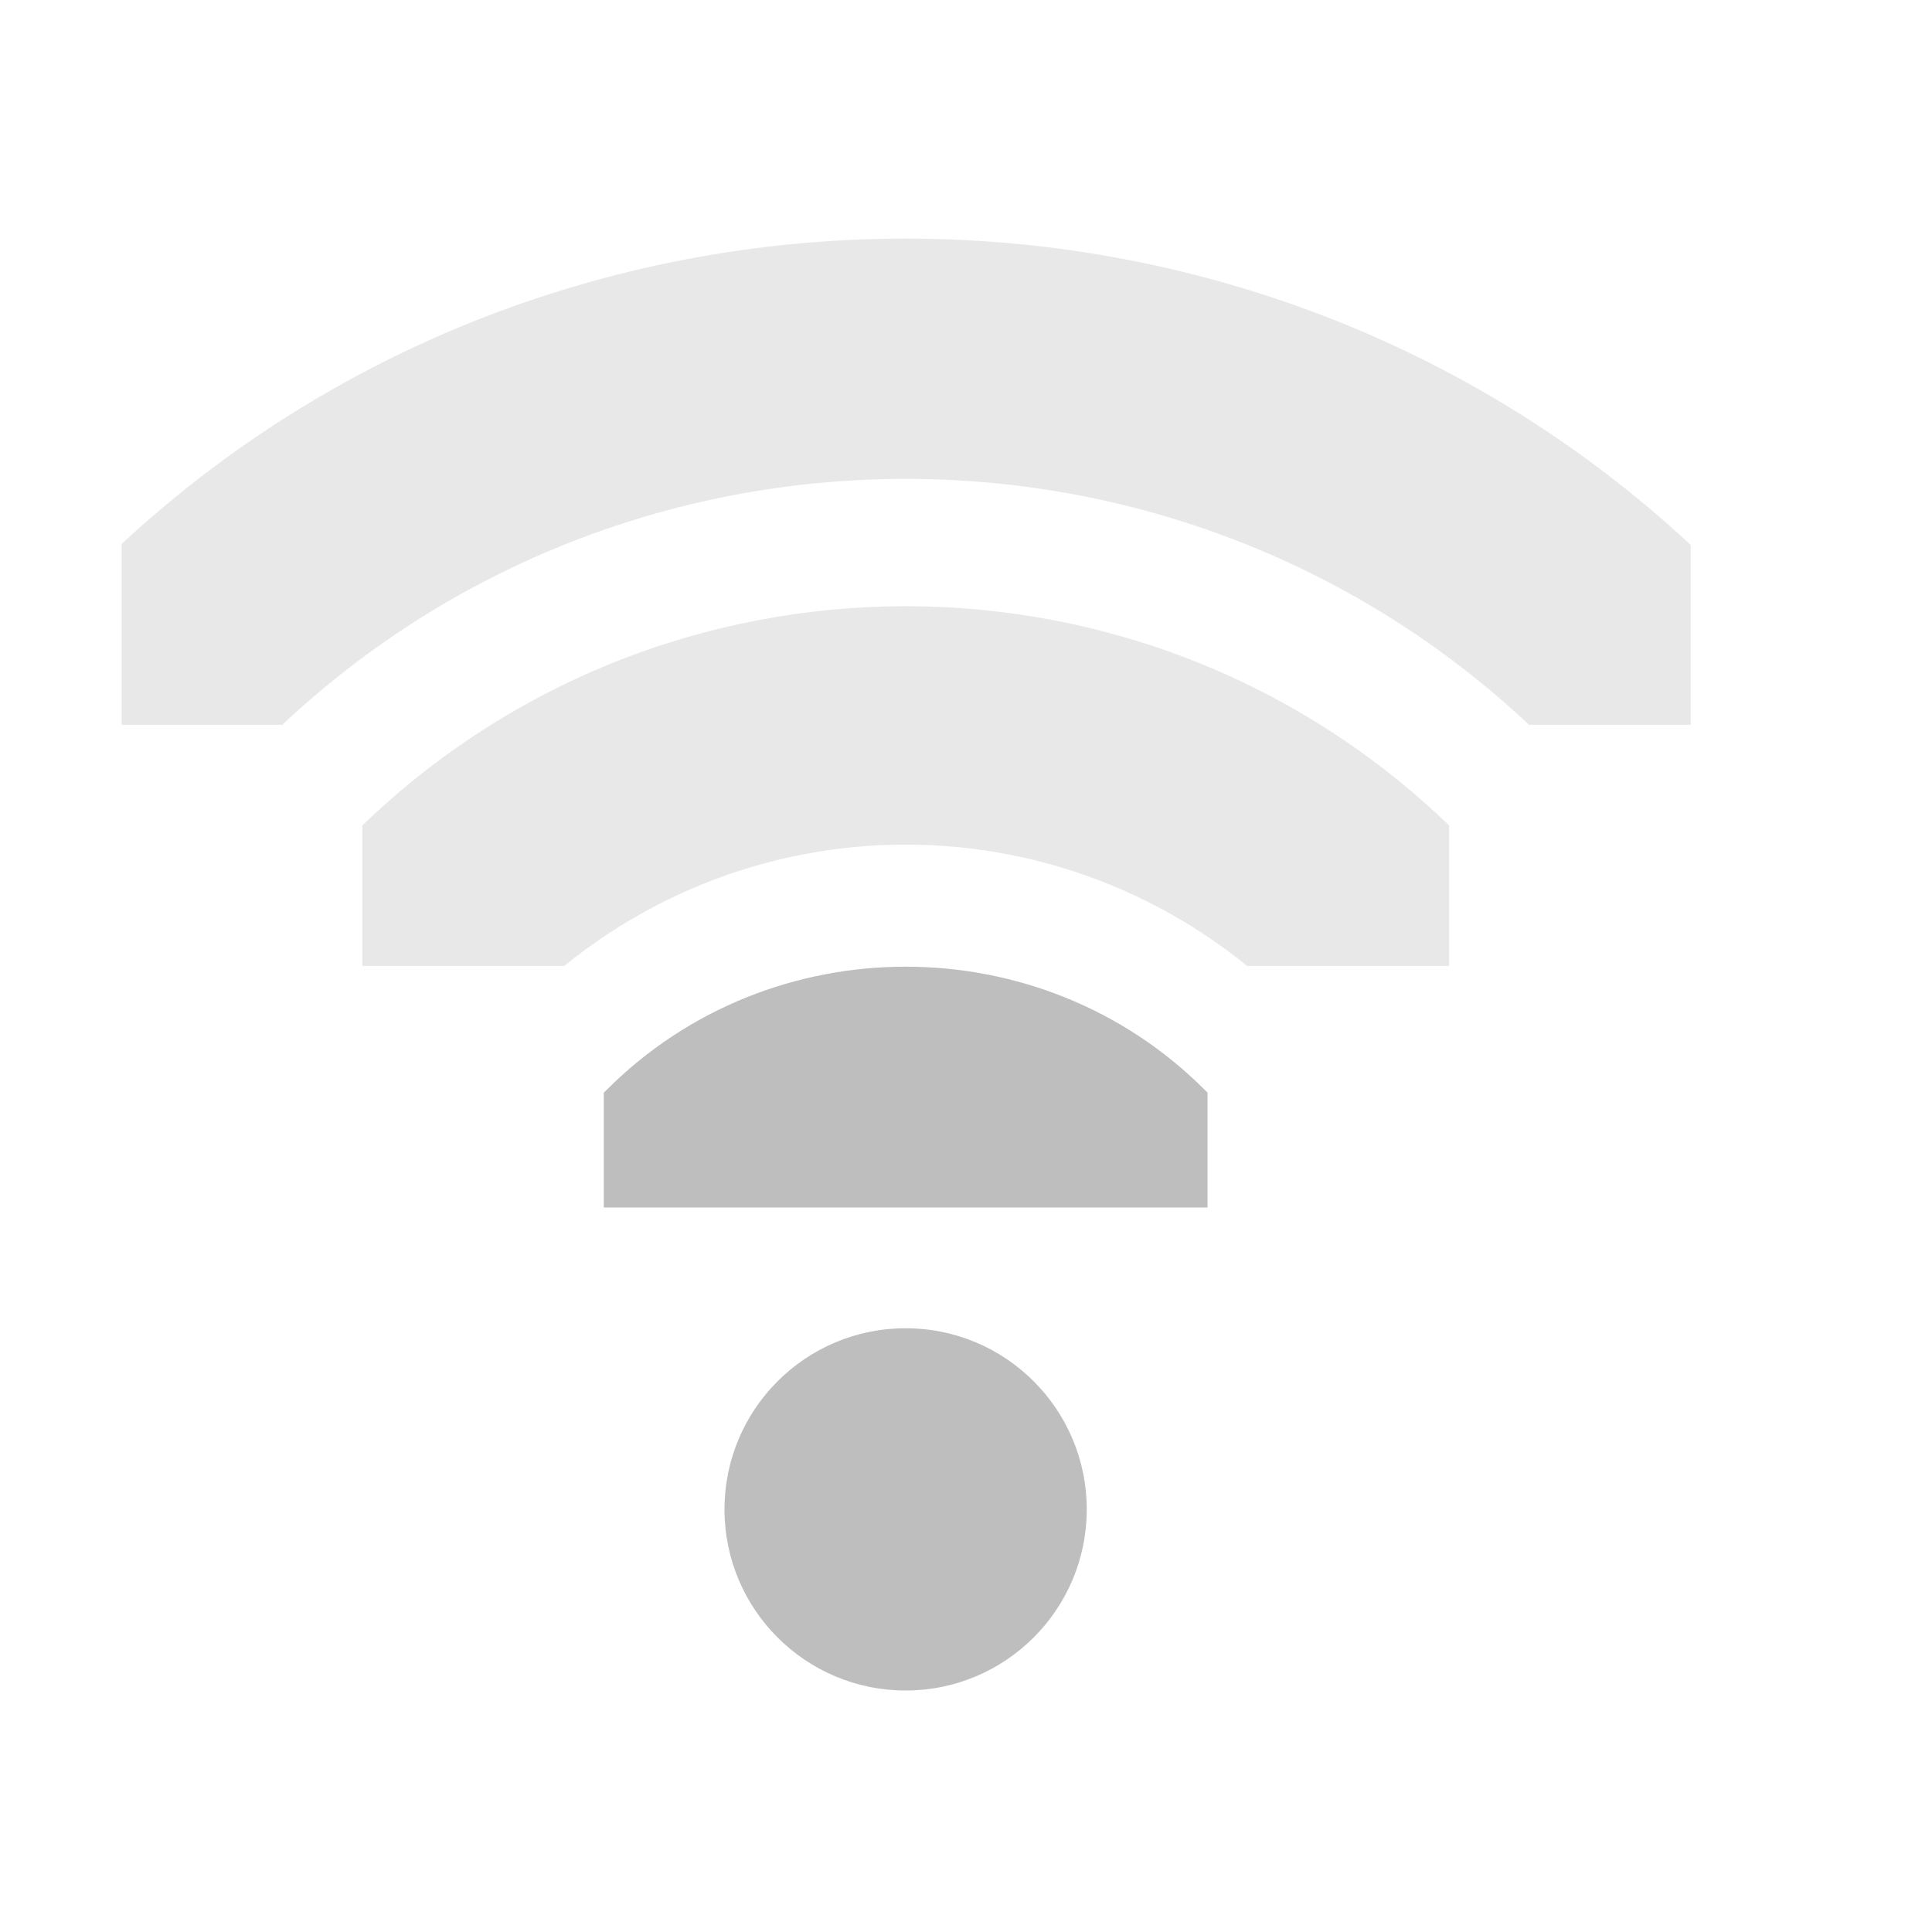
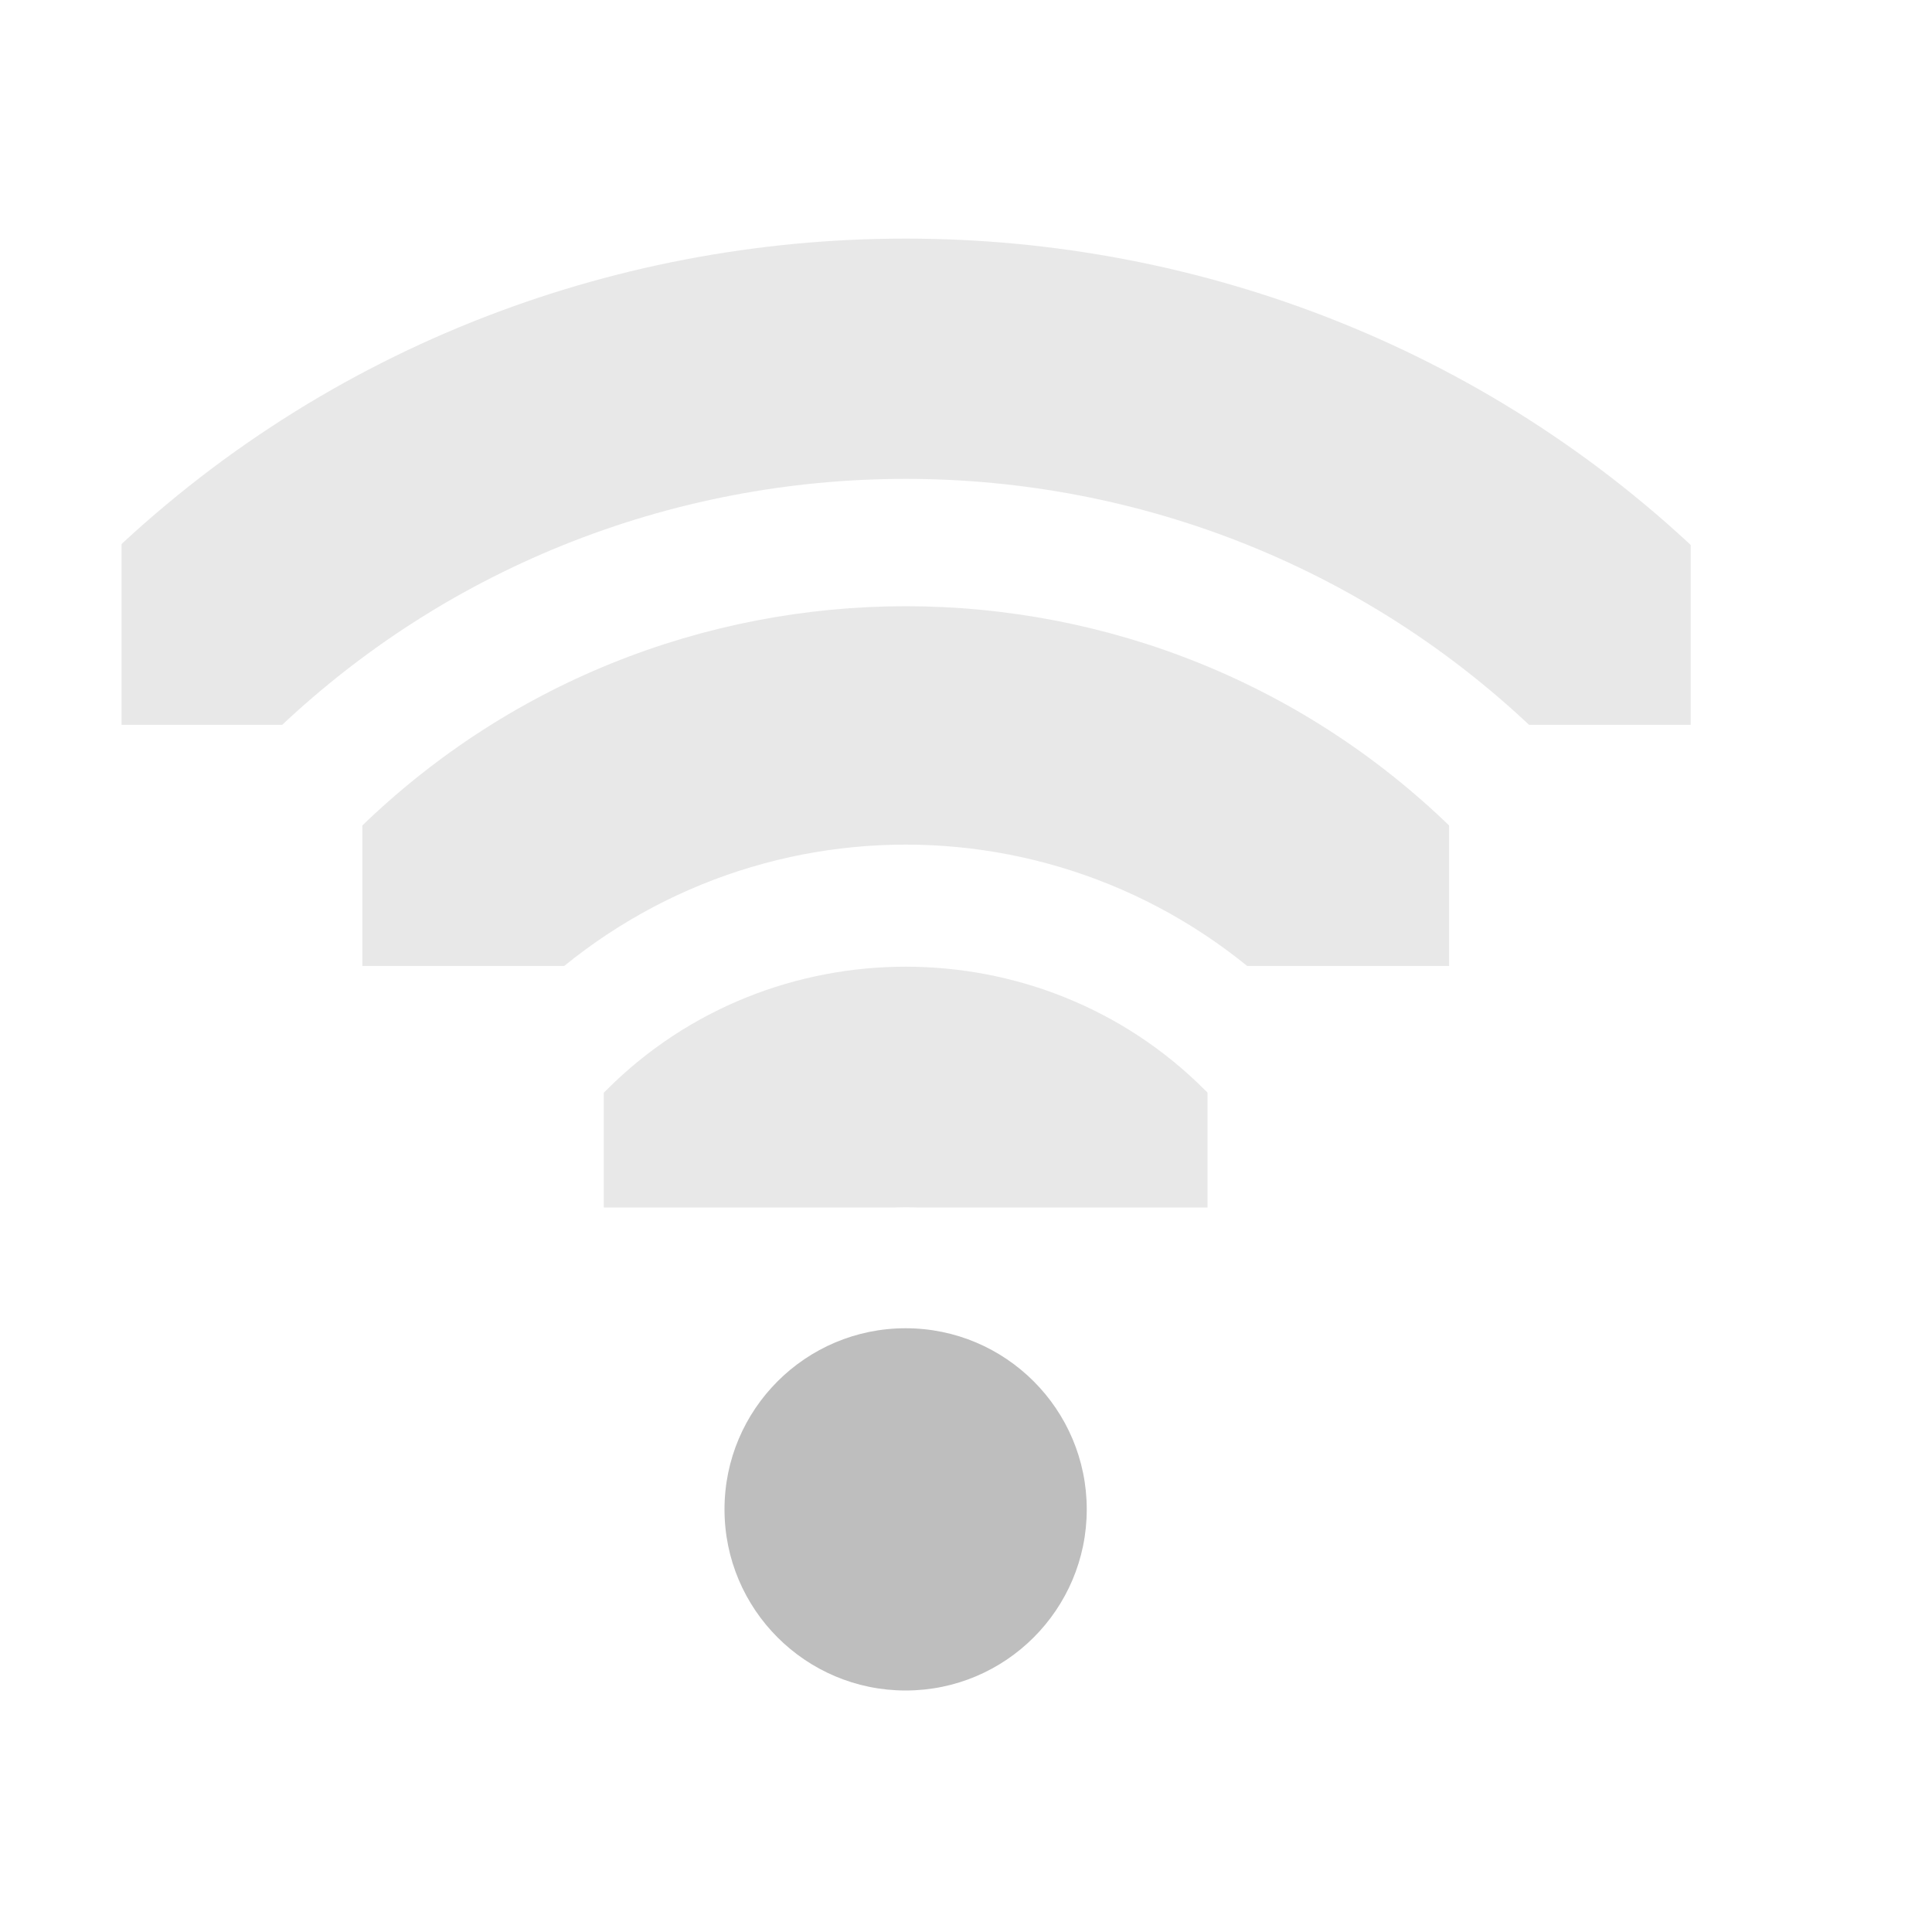
<svg xmlns="http://www.w3.org/2000/svg" id="svg7384" version="1.1" height="16" width="16">
  <defs id="defs7386">
    <clipPath id="clipPath6279-6-1" clipPathUnits="userSpaceOnUse">
      <rect x="26.85" y="220.75" id="rect6281-3-1" height="6.375" style="color:#bebebe;fill:#bebebe;fill-opacity:1;fill-rule:nonzero;stroke:none;stroke-width:2;marker:none;visibility:visible;display:inline;overflow:visible" width="3.825" />
    </clipPath>
    <clipPath id="clipPath6265-33-6-4-0" clipPathUnits="userSpaceOnUse">
      <rect x="26.966" y="221.33" id="rect6267-6-9-19-3" height="5.216" style="color:#bebebe;fill:#bebebe;fill-opacity:1;fill-rule:nonzero;stroke:none;stroke-width:2;marker:none;visibility:visible;display:inline;overflow:visible" width="2.898" />
    </clipPath>
    <clipPath id="clipPath6259-6-8-2-8-0" clipPathUnits="userSpaceOnUse">
      <rect x="26.999" y="221.502" id="rect6261-4-9-2-7-0" height="4.873" style="color:#bebebe;fill:#bebebe;fill-opacity:1;stroke:none;stroke-width:2;marker:none;visibility:visible;display:inline;overflow:visible" width="1.876" />
    </clipPath>
  </defs>
  <g transform="translate(-81.0002,-177)" id="layer9" style="display:inline">
-     <path transform="matrix(0,-0.784314,0.784314,0,-87.1368,208.059)" d="m 26.938,220.406 a 1.275,1.275 0 0 0 -0.656,2.188 c 0.758,0.758 0.758,1.93 0,2.688 a 1.282,1.282 0 1 0 1.812,1.812 c 1.732,-1.732 1.732,-4.58 0,-6.312 a 1.275,1.275 0 0 0 -1.156,-0.375 z" clip-path="url(#clipPath6279-6-1)" id="path3753-6" style="font-size:medium;font-style:normal;font-variant:normal;font-weight:normal;font-stretch:normal;text-indent:0;text-align:start;text-decoration:none;line-height:normal;letter-spacing:normal;word-spacing:normal;text-transform:none;direction:ltr;block-progression:tb;writing-mode:lr-tb;text-anchor:start;baseline-shift:baseline;color:#000000;fill:#bebebe;fill-opacity:1;stroke:none;stroke-width:2.55;marker:none;visibility:visible;display:inline;overflow:visible;enable-background:accumulate;font-family:Sans;-inkscape-font-specification:Sans" />
-     <path transform="matrix(1.5,0,0,1.5,46.5002,-124)" d="m 29,209 a 1,1 0 1 1 -2,0 1,1 0 1 1 2,0 z" id="path3761-1" style="fill:#bebebe;fill-opacity:1;stroke:none;display:inline" />
+     <path transform="matrix(0,-0.784314,0.784314,0,-87.1368,208.059)" d="m 26.938,220.406 a 1.275,1.275 0 0 0 -0.656,2.188 c 0.758,0.758 0.758,1.93 0,2.688 a 1.282,1.282 0 1 0 1.812,1.812 c 1.732,-1.732 1.732,-4.58 0,-6.312 a 1.275,1.275 0 0 0 -1.156,-0.375 z" clip-path="url(#clipPath6279-6-1)" id="path3753-6" style="font-size:medium;font-style:normal;font-variant:normal;font-weight:normal;font-stretch:normal;text-indent:0;text-align:start;text-decoration:none;line-height:normal;letter-spacing:normal;word-spacing:normal;text-transform:none;direction:ltr;block-progression:tb;writing-mode:lr-tb;text-anchor:start;baseline-shift:baseline;color:#000000;fill:#bebebe;fill-opacity:1;stroke:none;stroke-width:2.55;marker:none;visibility:visible;display:inline;overflow:visible;enable-background:accumulate;font-family:Sans;-inkscape-font-specification:Sans;opacity:0.35" />
+     <path transform="matrix(1.5,0,0,1.5,46.5002,-124)" d="m 29,209 c 0,0.552 -0.448,1 -1,1 -0.552,0 -1,-0.448 -1,-1 0,-0.552 0.448,-1 1,-1 0.552,0 1,0.448 1,1 z" id="path3761-1" style="fill:#bebebe;fill-opacity:1;stroke:none;display:inline" />
    <path transform="matrix(0,-1.72549,1.72549,0,-297.9018,231.529)" d="m 27.125,221.094 a 0.58,0.58 0 0 0 -0.344,1 c 1.023,1.023 1.023,2.664 0,3.688 a 0.58,0.58 0 1 0 0.812,0.812 c 1.466,-1.466 1.466,-3.846 0,-5.312 a 0.58,0.58 0 0 0 -0.469,-0.188 z" clip-path="url(#clipPath6265-33-6-4-0)" id="path3745-5-4" style="font-size:medium;font-style:normal;font-variant:normal;font-weight:normal;font-stretch:normal;text-indent:0;text-align:start;text-decoration:none;line-height:normal;letter-spacing:normal;word-spacing:normal;text-transform:none;direction:ltr;block-progression:tb;writing-mode:lr-tb;text-anchor:start;baseline-shift:baseline;opacity:0.35;color:#000000;fill:#bebebe;fill-opacity:1;stroke:none;stroke-width:1.159;marker:none;visibility:visible;display:inline;overflow:visible;enable-background:accumulate;font-family:Sans;-inkscape-font-specification:Sans" />
    <path transform="matrix(0,-2.66667,2.66667,0,-508.6658,255)" d="m 27.062,221.312 a 0.375,0.375 0 0 0 -0.125,0.625 c 1.101,1.101 1.101,2.899 0,4 a 0.376,0.376 0 1 0 0.531,0.531 c 1.388,-1.388 1.388,-3.674 0,-5.062 a 0.375,0.375 0 0 0 -0.406,-0.094 z" clip-path="url(#clipPath6259-6-8-2-8-0)" id="path2937-7-7" style="font-size:medium;font-style:normal;font-variant:normal;font-weight:normal;font-stretch:normal;text-indent:0;text-align:start;text-decoration:none;line-height:normal;letter-spacing:normal;word-spacing:normal;text-transform:none;direction:ltr;block-progression:tb;writing-mode:lr-tb;text-anchor:start;baseline-shift:baseline;opacity:0.35;color:#000000;fill:#bebebe;fill-opacity:1;stroke:none;stroke-width:0.75;marker:none;visibility:visible;display:inline;overflow:visible;enable-background:accumulate;font-family:Sans;-inkscape-font-specification:Sans" />
  </g>
  <g transform="translate(-81.0002,-177)" id="layer10" />
  <g transform="translate(-81.0002,-177)" id="layer11" />
  <g transform="translate(-81.0002,-177)" id="layer12" />
  <g transform="translate(-81.0002,-177)" id="layer13" />
  <g transform="translate(-81.0002,-177)" id="layer14" />
  <g transform="translate(-81.0002,-177)" id="layer15" style="display:inline" />
  <g transform="translate(-81.0002,-177)" id="g4953" style="display:inline" />
</svg>
